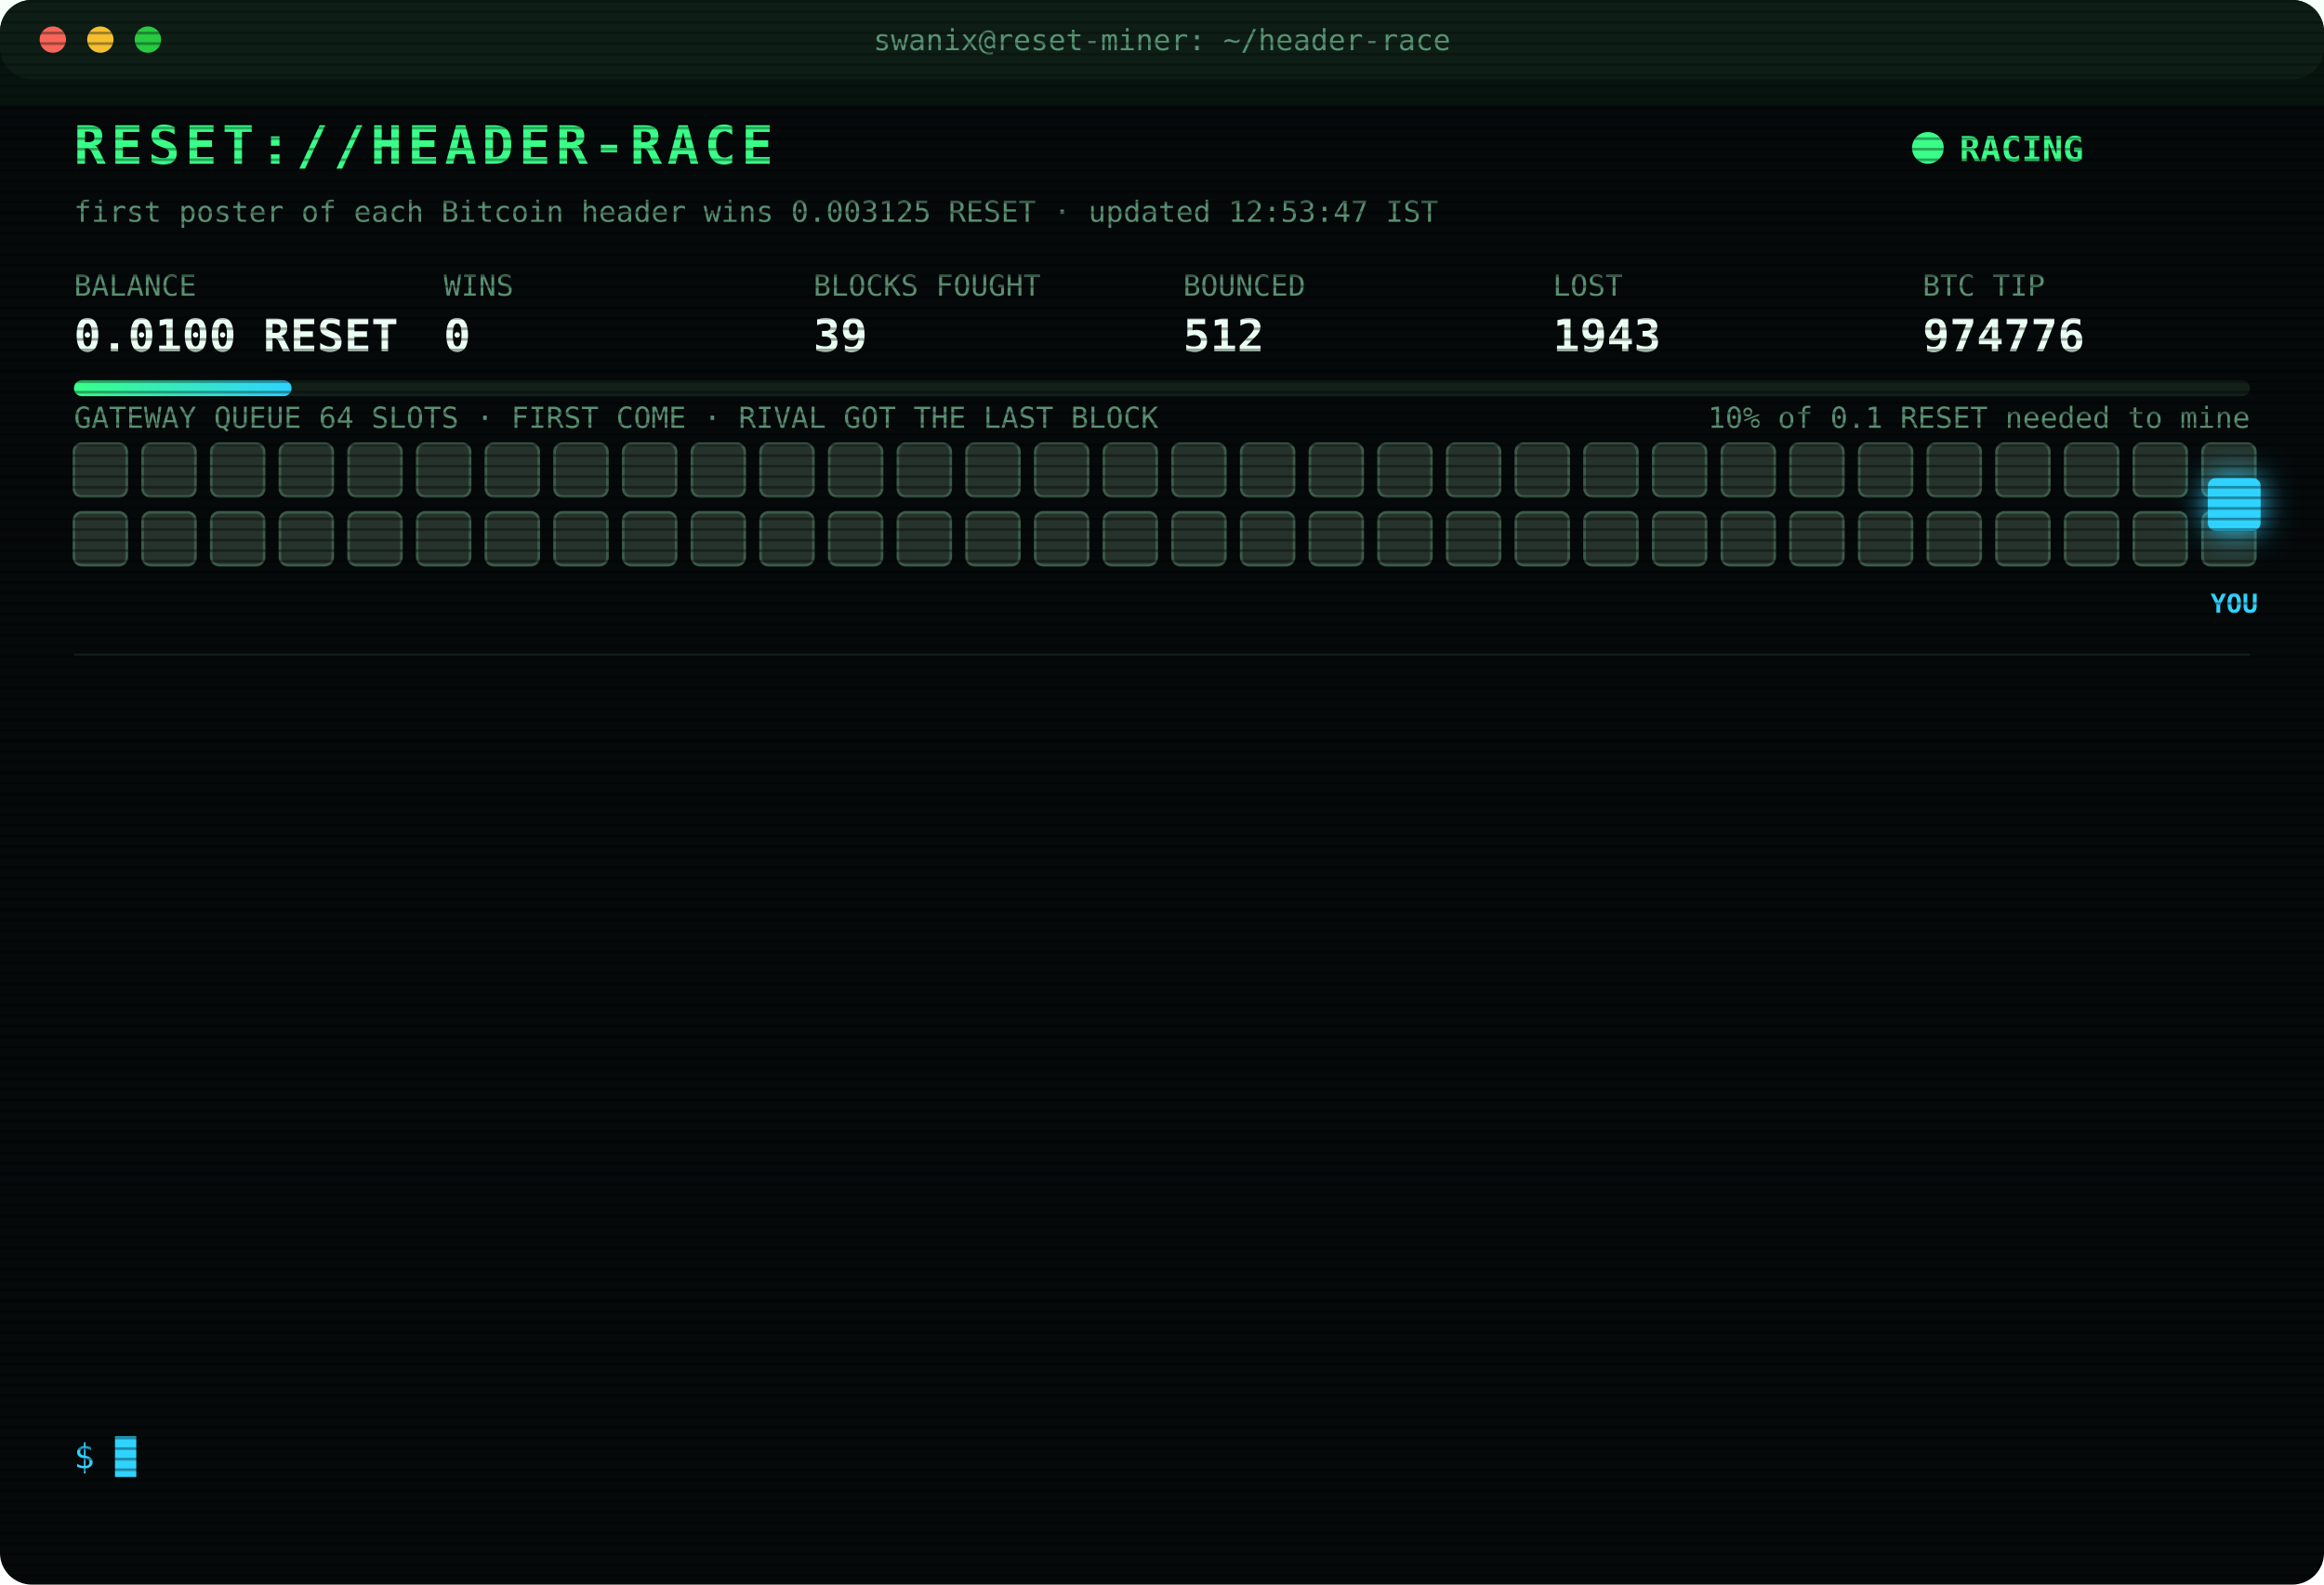
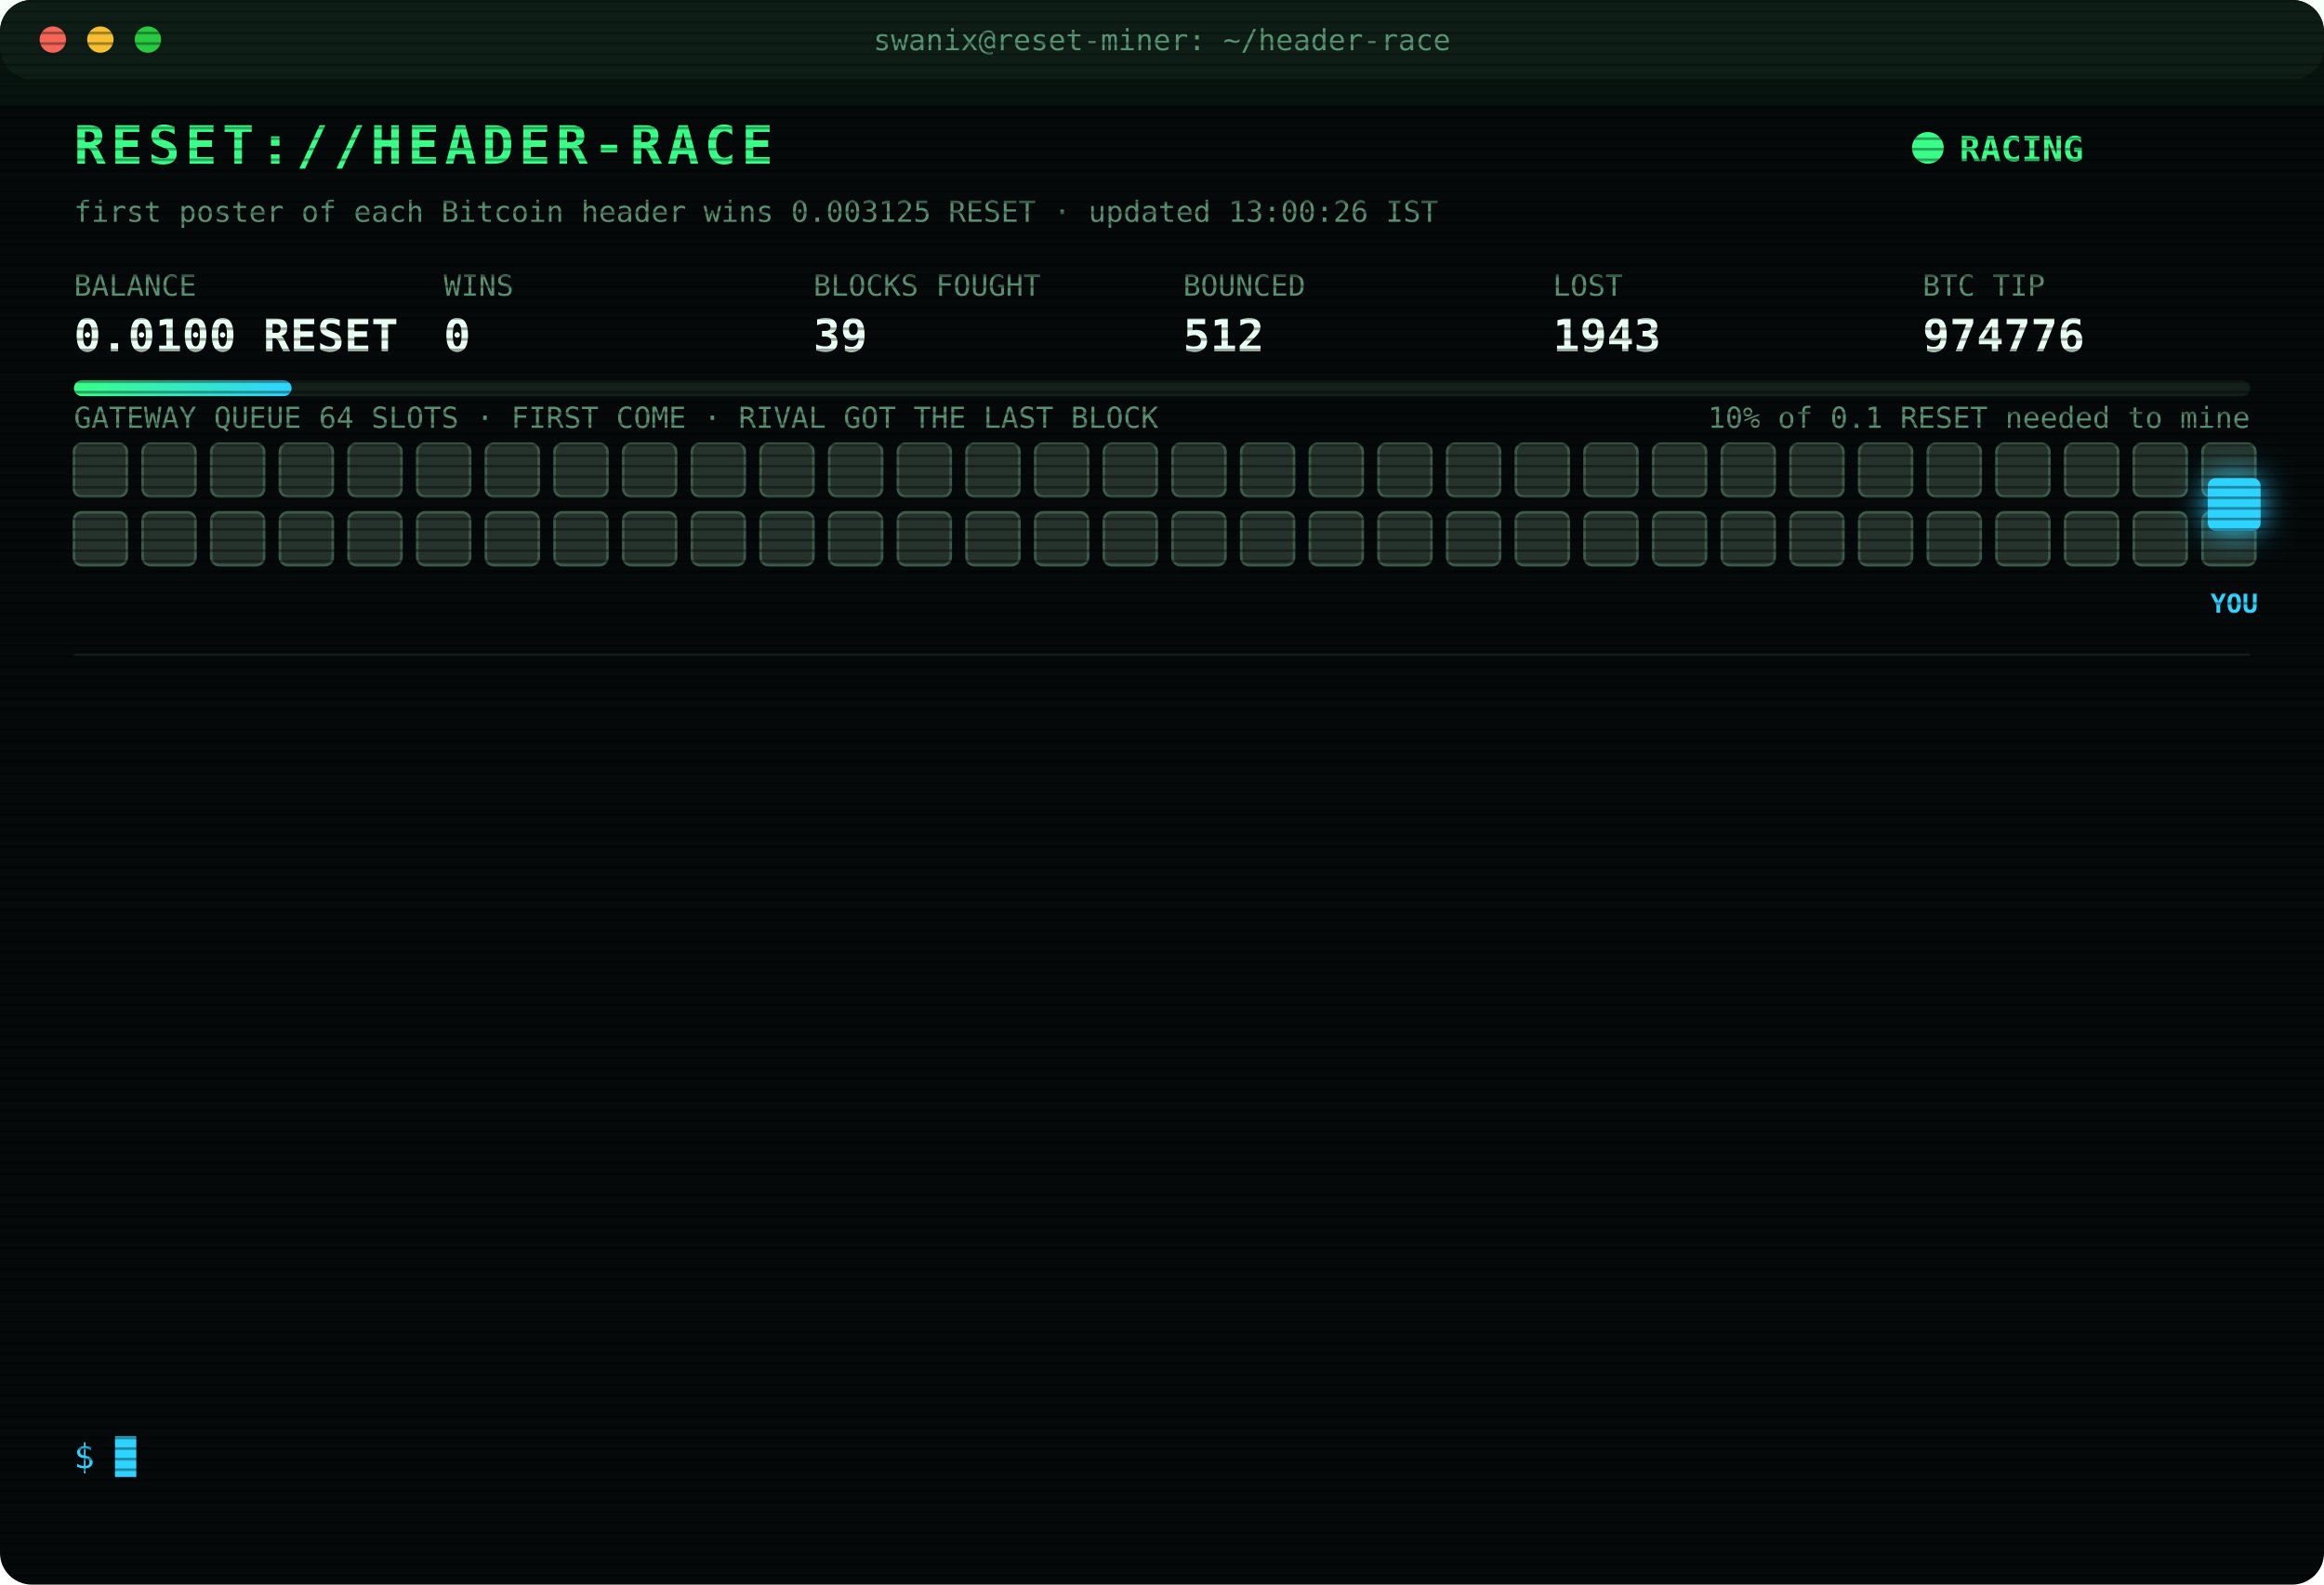
<svg xmlns="http://www.w3.org/2000/svg" width="880" height="600" viewBox="0 0 880 600" font-family="ui-monospace,SFMono-Regular,Menlo,Consolas,monospace">
  <style>
text{font-size:13px;fill:#7CFFB2}
.title{font-size:20px;font-weight:700;fill:#39FF88;letter-spacing:2px;animation:glitch 3s infinite steps(1)}
.sub{fill:#2fd3ff}.k{fill:#5a8f73;font-size:11px}.v{font-size:17px;font-weight:700;fill:#eafff3}
.ts{fill:#3f6b56}.boot{fill:#2fd3ff}.dim{fill:#5a8f73}.bad{fill:#ff4d6d}.warn{fill:#ffd23f}.mag{fill:#ff5cf0}.win{fill:#39FF88;font-weight:700}
.tag{font-size:10px;fill:#2fd3ff;font-weight:700}
.rival{fill:#26332c;stroke:#3c5a49;animation:jam 1.2s infinite alternate}
.idle{fill:#141c18;stroke:#22302a;animation:breathe 4s infinite}
.me{fill:#2fd3ff;filter:drop-shadow(0 0 6px #2fd3ff)}
.hover{animation:nudge 1.1s infinite ease-in-out}.bounce{animation:kick 1.4s infinite}
.ln{opacity:0;animation:in .4s forwards}
.cur{animation:blink 1s infinite steps(1)}
.scan{animation:scan 6s infinite linear}
.led{animation:blink 1.4s infinite}
@keyframes in{from{opacity:0;transform:translateX(-6px)}to{opacity:1;transform:none}}
@keyframes blink{50%{opacity:0}}
@keyframes jam{to{fill:#33463b}}
@keyframes breathe{50%{opacity:.4}}
@keyframes nudge{50%{transform:translateX(-10px)}}
@keyframes kick{0%,100%{transform:none}30%{transform:translateX(-14px)}55%{transform:translateX(10px) translateY(-6px)}}
@keyframes glitch{0%,92%{transform:none}93%{transform:translateX(2px);fill:#ff4d6d}95%{transform:translateX(-2px);fill:#2fd3ff}97%{transform:none}}
@keyframes scan{from{transform:translateY(-40px)}to{transform:translateY(600px)}}
</style>
  <defs>
    <pattern id="sl" width="4" height="4" patternUnits="userSpaceOnUse">
      <rect width="4" height="1" fill="#000" opacity=".35" />
    </pattern>
    <linearGradient id="bar">
      <stop offset="0" stop-color="#39FF88" />
      <stop offset="1" stop-color="#2fd3ff" />
    </linearGradient>
  </defs>
  <rect width="880" height="600" rx="12" fill="#05090a" />
  <rect width="880" height="30" rx="12" fill="#0d1512" />
  <circle cx="20" cy="15" r="5" fill="#ff5f57" />
  <circle cx="38" cy="15" r="5" fill="#febc2e" />
  <circle cx="56" cy="15" r="5" fill="#28c840" />
  <text x="440" y="19" text-anchor="middle" class="k">swanix@reset-miner: ~/header-race</text>
  <text x="28" y="62" class="title">RESET://HEADER-RACE</text>
  <circle class="led" cx="730" cy="56" r="6" fill="#39FF88" />
  <text x="742" y="61" class="win">RACING</text>
-   <text x="28" y="84" class="k">first poster of each Bitcoin header wins 0.003125 RESET · updated 12:53:47 IST</text>
+   <text x="28" y="84" class="k">first poster of each Bitcoin header wins 0.003125 RESET · updated 13:00:26 IST</text>
  <text x="28" y="112" class="k">BALANCE</text>
  <text x="28" y="133" class="v">0.0100 RESET</text>
  <text x="168" y="112" class="k">WINS</text>
  <text x="168" y="133" class="v">0</text>
  <text x="308" y="112" class="k">BLOCKS FOUGHT</text>
  <text x="308" y="133" class="v">39</text>
  <text x="448" y="112" class="k">BOUNCED</text>
  <text x="448" y="133" class="v">512</text>
  <text x="588" y="112" class="k">LOST</text>
  <text x="588" y="133" class="v">1943</text>
  <text x="728" y="112" class="k">BTC TIP</text>
  <text x="728" y="133" class="v">974776</text>
  <rect x="28" y="144" width="824" height="6" rx="3" fill="#13201a" />
  <rect x="28" y="144" width="82.4" height="6" rx="3" fill="url(#bar)" />
  <text x="852" y="162" text-anchor="end" class="k">10% of 0.1 RESET needed to mine</text>
  <text x="28" y="162" class="k">GATEWAY QUEUE 64 SLOTS · FIRST COME · RIVAL GOT THE LAST BLOCK</text>
  <rect class="rival" x="28" y="168" width="20" height="20" rx="3" style="animation-delay:0.00s" />
  <rect class="rival" x="54" y="168" width="20" height="20" rx="3" style="animation-delay:0.05s" />
  <rect class="rival" x="80" y="168" width="20" height="20" rx="3" style="animation-delay:0.10s" />
  <rect class="rival" x="106" y="168" width="20" height="20" rx="3" style="animation-delay:0.15s" />
  <rect class="rival" x="132" y="168" width="20" height="20" rx="3" style="animation-delay:0.20s" />
  <rect class="rival" x="158" y="168" width="20" height="20" rx="3" style="animation-delay:0.25s" />
  <rect class="rival" x="184" y="168" width="20" height="20" rx="3" style="animation-delay:0.30s" />
  <rect class="rival" x="210" y="168" width="20" height="20" rx="3" style="animation-delay:0.35s" />
  <rect class="rival" x="236" y="168" width="20" height="20" rx="3" style="animation-delay:0.40s" />
  <rect class="rival" x="262" y="168" width="20" height="20" rx="3" style="animation-delay:0.45s" />
  <rect class="rival" x="288" y="168" width="20" height="20" rx="3" style="animation-delay:0.50s" />
  <rect class="rival" x="314" y="168" width="20" height="20" rx="3" style="animation-delay:0.55s" />
  <rect class="rival" x="340" y="168" width="20" height="20" rx="3" style="animation-delay:0.60s" />
  <rect class="rival" x="366" y="168" width="20" height="20" rx="3" style="animation-delay:0.65s" />
  <rect class="rival" x="392" y="168" width="20" height="20" rx="3" style="animation-delay:0.70s" />
  <rect class="rival" x="418" y="168" width="20" height="20" rx="3" style="animation-delay:0.75s" />
  <rect class="rival" x="444" y="168" width="20" height="20" rx="3" style="animation-delay:0.80s" />
  <rect class="rival" x="470" y="168" width="20" height="20" rx="3" style="animation-delay:0.85s" />
  <rect class="rival" x="496" y="168" width="20" height="20" rx="3" style="animation-delay:0.90s" />
  <rect class="rival" x="522" y="168" width="20" height="20" rx="3" style="animation-delay:0.95s" />
  <rect class="rival" x="548" y="168" width="20" height="20" rx="3" style="animation-delay:1.00s" />
  <rect class="rival" x="574" y="168" width="20" height="20" rx="3" style="animation-delay:1.05s" />
  <rect class="rival" x="600" y="168" width="20" height="20" rx="3" style="animation-delay:1.10s" />
  <rect class="rival" x="626" y="168" width="20" height="20" rx="3" style="animation-delay:1.15s" />
  <rect class="rival" x="652" y="168" width="20" height="20" rx="3" style="animation-delay:1.20s" />
  <rect class="rival" x="678" y="168" width="20" height="20" rx="3" style="animation-delay:1.25s" />
  <rect class="rival" x="704" y="168" width="20" height="20" rx="3" style="animation-delay:1.30s" />
  <rect class="rival" x="730" y="168" width="20" height="20" rx="3" style="animation-delay:1.35s" />
  <rect class="rival" x="756" y="168" width="20" height="20" rx="3" style="animation-delay:1.40s" />
  <rect class="rival" x="782" y="168" width="20" height="20" rx="3" style="animation-delay:1.45s" />
  <rect class="rival" x="808" y="168" width="20" height="20" rx="3" style="animation-delay:1.50s" />
  <rect class="rival" x="834" y="168" width="20" height="20" rx="3" style="animation-delay:1.55s" />
  <rect class="rival" x="28" y="194" width="20" height="20" rx="3" style="animation-delay:1.60s" />
  <rect class="rival" x="54" y="194" width="20" height="20" rx="3" style="animation-delay:1.65s" />
  <rect class="rival" x="80" y="194" width="20" height="20" rx="3" style="animation-delay:1.70s" />
  <rect class="rival" x="106" y="194" width="20" height="20" rx="3" style="animation-delay:1.75s" />
  <rect class="rival" x="132" y="194" width="20" height="20" rx="3" style="animation-delay:1.80s" />
  <rect class="rival" x="158" y="194" width="20" height="20" rx="3" style="animation-delay:1.85s" />
  <rect class="rival" x="184" y="194" width="20" height="20" rx="3" style="animation-delay:1.90s" />
  <rect class="rival" x="210" y="194" width="20" height="20" rx="3" style="animation-delay:1.95s" />
  <rect class="rival" x="236" y="194" width="20" height="20" rx="3" style="animation-delay:2.00s" />
  <rect class="rival" x="262" y="194" width="20" height="20" rx="3" style="animation-delay:2.05s" />
  <rect class="rival" x="288" y="194" width="20" height="20" rx="3" style="animation-delay:2.10s" />
  <rect class="rival" x="314" y="194" width="20" height="20" rx="3" style="animation-delay:2.15s" />
  <rect class="rival" x="340" y="194" width="20" height="20" rx="3" style="animation-delay:2.20s" />
  <rect class="rival" x="366" y="194" width="20" height="20" rx="3" style="animation-delay:2.25s" />
  <rect class="rival" x="392" y="194" width="20" height="20" rx="3" style="animation-delay:2.30s" />
  <rect class="rival" x="418" y="194" width="20" height="20" rx="3" style="animation-delay:2.35s" />
  <rect class="rival" x="444" y="194" width="20" height="20" rx="3" style="animation-delay:2.40s" />
  <rect class="rival" x="470" y="194" width="20" height="20" rx="3" style="animation-delay:2.45s" />
  <rect class="rival" x="496" y="194" width="20" height="20" rx="3" style="animation-delay:2.50s" />
  <rect class="rival" x="522" y="194" width="20" height="20" rx="3" style="animation-delay:2.55s" />
  <rect class="rival" x="548" y="194" width="20" height="20" rx="3" style="animation-delay:2.60s" />
  <rect class="rival" x="574" y="194" width="20" height="20" rx="3" style="animation-delay:2.65s" />
  <rect class="rival" x="600" y="194" width="20" height="20" rx="3" style="animation-delay:2.70s" />
  <rect class="rival" x="626" y="194" width="20" height="20" rx="3" style="animation-delay:2.75s" />
  <rect class="rival" x="652" y="194" width="20" height="20" rx="3" style="animation-delay:2.80s" />
  <rect class="rival" x="678" y="194" width="20" height="20" rx="3" style="animation-delay:2.85s" />
  <rect class="rival" x="704" y="194" width="20" height="20" rx="3" style="animation-delay:2.90s" />
  <rect class="rival" x="730" y="194" width="20" height="20" rx="3" style="animation-delay:2.95s" />
  <rect class="rival" x="756" y="194" width="20" height="20" rx="3" style="animation-delay:3.00s" />
  <rect class="rival" x="782" y="194" width="20" height="20" rx="3" style="animation-delay:3.05s" />
  <rect class="rival" x="808" y="194" width="20" height="20" rx="3" style="animation-delay:3.10s" />
  <rect class="rival" x="834" y="194" width="20" height="20" rx="3" style="animation-delay:3.15s" />
  <g class="hover">
    <rect class="me" x="836" y="181" width="20" height="20" rx="3" />
    <text class="tag" x="846" y="232" text-anchor="middle">YOU</text>
  </g>
  <line x1="28" x2="852" y1="248" y2="248" stroke="#13201a" />
  <g class="ln" style="animation-delay:0.40s">
    <text x="28" y="270" class="ts">11:42:46</text>
    <text x="104" y="270" class="warn">[QUEUE FULL] #974768 bounced 64/64 · retry 1.7s · 1357ms</text>
  </g>
  <g class="ln" style="animation-delay:0.65s">
    <text x="28" y="292" class="ts">11:42:47</text>
    <text x="104" y="292" class="warn">[QUEUE FULL] #974768 bounced 64/64 · retry 1.7s · 1128ms</text>
  </g>
  <g class="ln" style="animation-delay:0.90s">
    <text x="28" y="314" class="ts">11:42:47</text>
    <text x="104" y="314" class="warn">[QUEUE FULL] #974768 bounced 64/64 · retry 1.7s · 558ms</text>
  </g>
  <g class="ln" style="animation-delay:1.15s">
    <text x="28" y="336" class="ts">11:42:49</text>
    <text x="104" y="336" class="mag">[??] #974768 sent, no receipt · may have landed</text>
  </g>
  <g class="ln" style="animation-delay:1.40s">
    <text x="28" y="358" class="ts">11:42:49</text>
    <text x="104" y="358" class="mag">[??] #974768 sent, no receipt · may have landed</text>
  </g>
  <g class="ln" style="animation-delay:1.65s">
    <text x="28" y="380" class="ts">11:42:49</text>
    <text x="104" y="380" class="bad">[LOST] #974768 taken by a rival miner</text>
  </g>
  <g class="ln" style="animation-delay:1.90s">
    <text x="28" y="402" class="ts">11:46:24</text>
    <text x="104" y="402" class="bad">[LOST] #974769 taken by a rival miner</text>
  </g>
  <g class="ln" style="animation-delay:2.15s">
    <text x="28" y="424" class="ts">12:14:58</text>
    <text x="104" y="424" class="bad">[LOST] #974771 taken by a rival miner</text>
  </g>
  <g class="ln" style="animation-delay:2.40s">
    <text x="28" y="446" class="ts">12:26:26</text>
    <text x="104" y="446" class="bad">[LOST] #974772 taken by a rival miner</text>
  </g>
  <g class="ln" style="animation-delay:2.65s">
    <text x="28" y="468" class="ts">12:29:15</text>
    <text x="104" y="468" class="bad">[LOST] #974773 taken by a rival miner</text>
  </g>
  <g class="ln" style="animation-delay:2.90s">
    <text x="28" y="490" class="ts">12:35:12</text>
    <text x="104" y="490" class="bad">[LOST] #974774 taken by a rival miner</text>
  </g>
  <g class="ln" style="animation-delay:3.15s">
    <text x="28" y="512" class="ts">12:41:20</text>
    <text x="104" y="512" class="bad">[LOST] #974775 taken by a rival miner</text>
  </g>
  <g class="ln" style="animation-delay:3.40s">
    <text x="28" y="534" class="ts">12:53:47</text>
    <text x="104" y="534" class="bad">[LOST] #974776 taken by a rival miner</text>
  </g>
  <text x="28" y="556" class="sub">$ <tspan class="cur">█</tspan>
  </text>
  <rect width="880" height="600" rx="12" fill="url(#sl)" pointer-events="none" />
  <rect class="scan" width="880" height="40" fill="#39FF88" opacity=".04" />
</svg>
